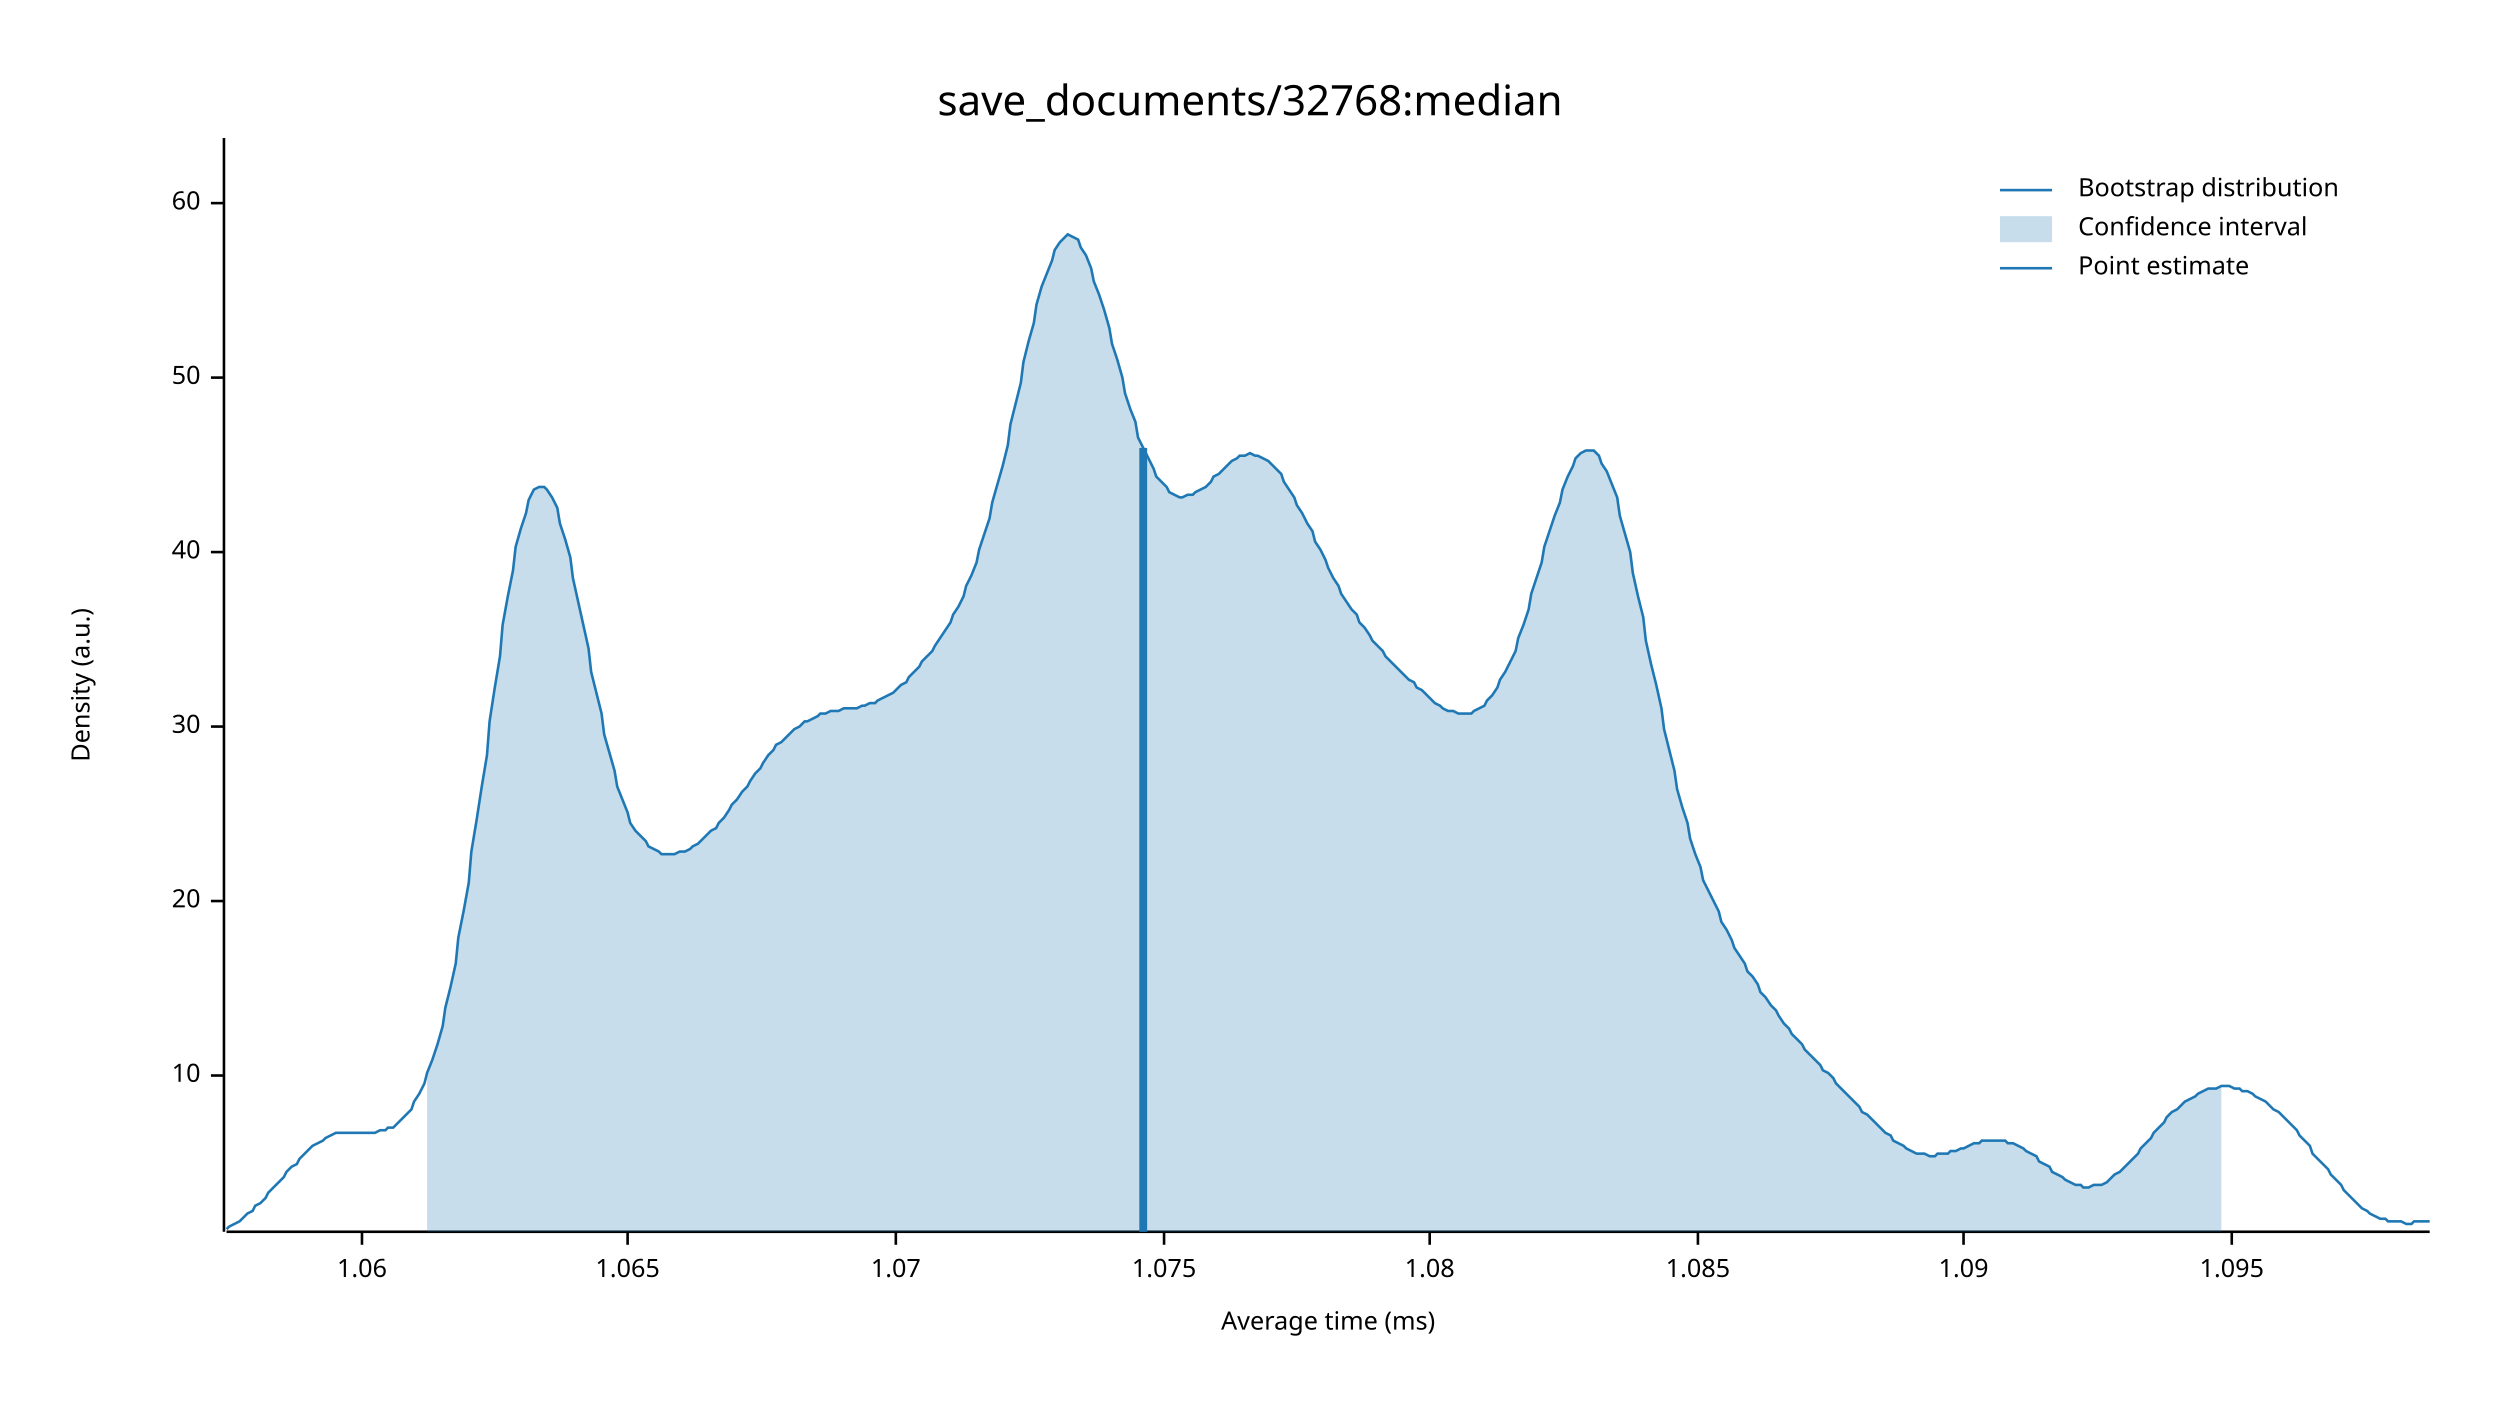
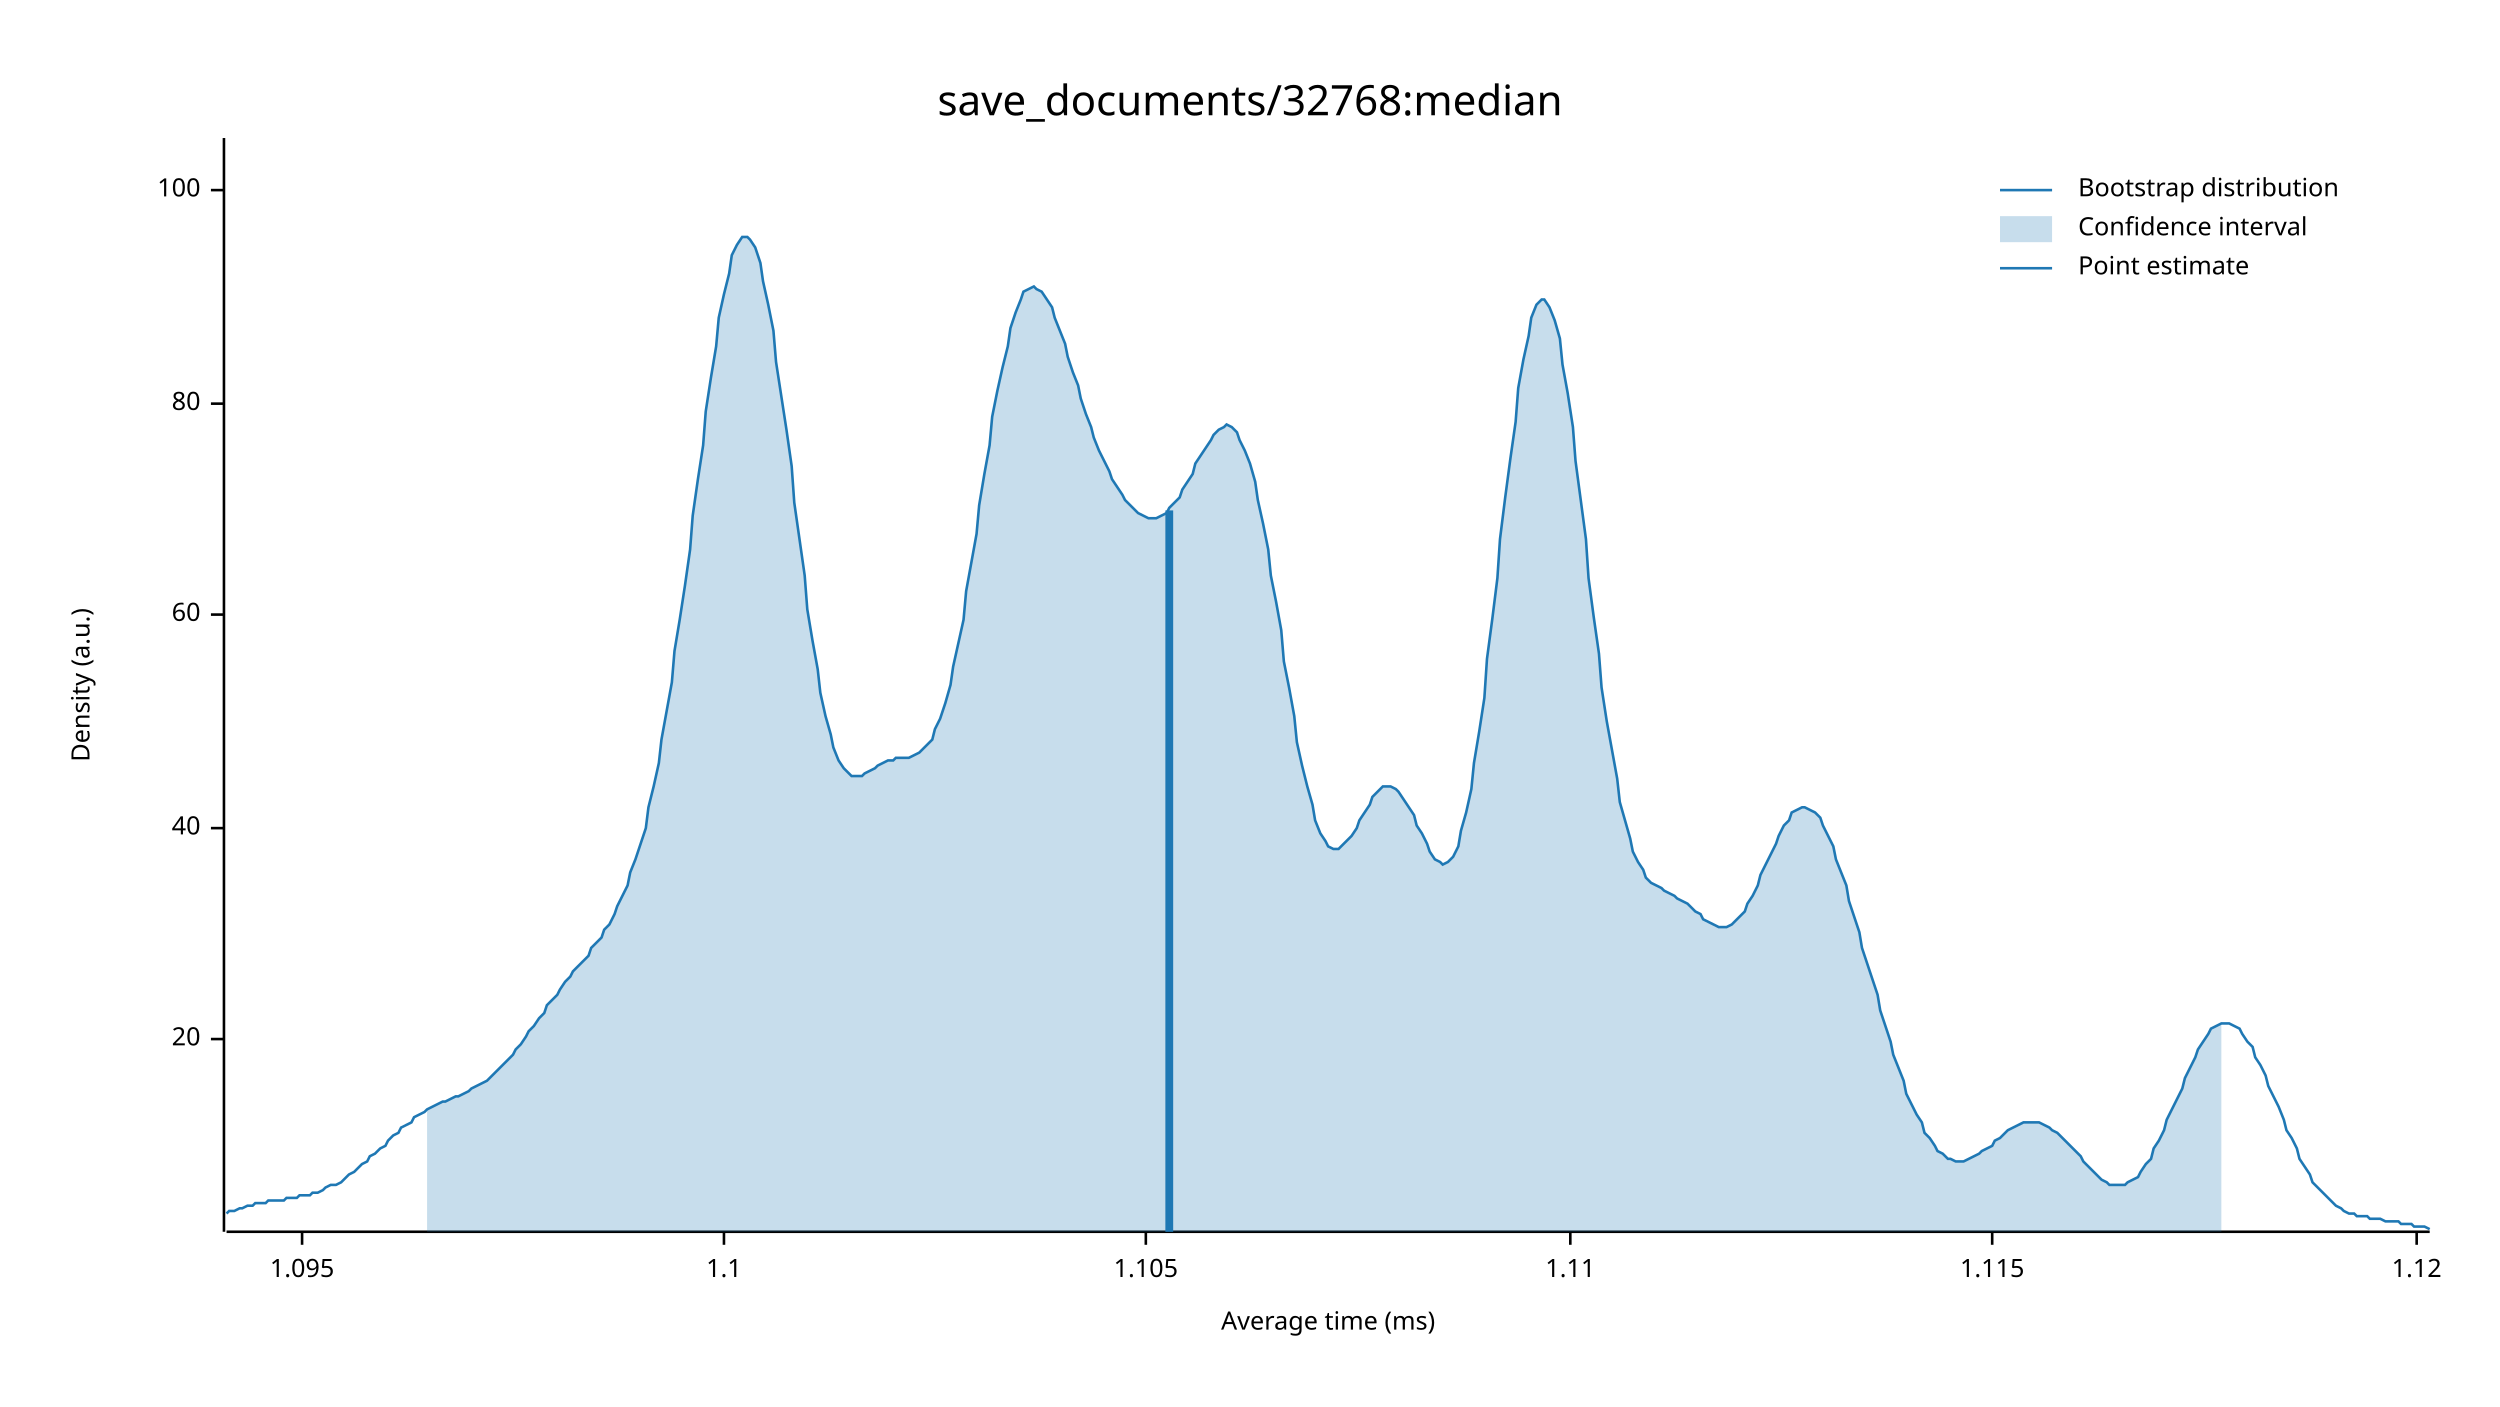
<svg xmlns="http://www.w3.org/2000/svg" width="960" height="540" viewBox="0 0 960 540">
  <text x="480" y="32" dy="0.76em" text-anchor="middle" font-family="sans-serif" font-size="16.129" opacity="1" fill="#000000">
save_documents/32768:median
</text>
  <text x="27" y="263" dy="0.76em" text-anchor="middle" font-family="sans-serif" font-size="9.677" opacity="1" fill="#000000" transform="rotate(270, 27, 263)">
Density (a.u.)
</text>
  <text x="510" y="513" dy="-0.5ex" text-anchor="middle" font-family="sans-serif" font-size="9.677" opacity="1" fill="#000000">
Average time (ms)
</text>
  <polyline fill="none" opacity="1" stroke="#000000" stroke-width="1" points="86,53 86,473 " />
-   <text x="77" y="413" dy="0.5ex" text-anchor="end" font-family="sans-serif" font-size="9.677" opacity="1" fill="#000000">
- 10
- </text>
-   <polyline fill="none" opacity="1" stroke="#000000" stroke-width="1" points="81,413 86,413 " />
-   <text x="77" y="346" dy="0.5ex" text-anchor="end" font-family="sans-serif" font-size="9.677" opacity="1" fill="#000000">
+   <text x="77" y="399" dy="0.5ex" text-anchor="end" font-family="sans-serif" font-size="9.677" opacity="1" fill="#000000">
20
</text>
-   <polyline fill="none" opacity="1" stroke="#000000" stroke-width="1" points="81,346 86,346 " />
-   <text x="77" y="279" dy="0.5ex" text-anchor="end" font-family="sans-serif" font-size="9.677" opacity="1" fill="#000000">
- 30
- </text>
-   <polyline fill="none" opacity="1" stroke="#000000" stroke-width="1" points="81,279 86,279 " />
-   <text x="77" y="212" dy="0.5ex" text-anchor="end" font-family="sans-serif" font-size="9.677" opacity="1" fill="#000000">
+   <polyline fill="none" opacity="1" stroke="#000000" stroke-width="1" points="81,399 86,399 " />
+   <text x="77" y="318" dy="0.5ex" text-anchor="end" font-family="sans-serif" font-size="9.677" opacity="1" fill="#000000">
40
</text>
-   <polyline fill="none" opacity="1" stroke="#000000" stroke-width="1" points="81,212 86,212 " />
-   <text x="77" y="145" dy="0.5ex" text-anchor="end" font-family="sans-serif" font-size="9.677" opacity="1" fill="#000000">
- 50
- </text>
-   <polyline fill="none" opacity="1" stroke="#000000" stroke-width="1" points="81,145 86,145 " />
-   <text x="77" y="78" dy="0.5ex" text-anchor="end" font-family="sans-serif" font-size="9.677" opacity="1" fill="#000000">
+   <polyline fill="none" opacity="1" stroke="#000000" stroke-width="1" points="81,318 86,318 " />
+   <text x="77" y="236" dy="0.5ex" text-anchor="end" font-family="sans-serif" font-size="9.677" opacity="1" fill="#000000">
60
</text>
-   <polyline fill="none" opacity="1" stroke="#000000" stroke-width="1" points="81,78 86,78 " />
+   <polyline fill="none" opacity="1" stroke="#000000" stroke-width="1" points="81,236 86,236 " />
+   <text x="77" y="155" dy="0.5ex" text-anchor="end" font-family="sans-serif" font-size="9.677" opacity="1" fill="#000000">
+ 80
+ </text>
+   <polyline fill="none" opacity="1" stroke="#000000" stroke-width="1" points="81,155 86,155 " />
+   <text x="77" y="73" dy="0.5ex" text-anchor="end" font-family="sans-serif" font-size="9.677" opacity="1" fill="#000000">
+ 100
+ </text>
+   <polyline fill="none" opacity="1" stroke="#000000" stroke-width="1" points="81,73 86,73 " />
  <polyline fill="none" opacity="1" stroke="#000000" stroke-width="1" points="87,473 933,473 " />
-   <text x="139" y="483" dy="0.76em" text-anchor="middle" font-family="sans-serif" font-size="9.677" opacity="1" fill="#000000">
- 1.06
- </text>
-   <polyline fill="none" opacity="1" stroke="#000000" stroke-width="1" points="139,473 139,478 " />
-   <text x="241" y="483" dy="0.76em" text-anchor="middle" font-family="sans-serif" font-size="9.677" opacity="1" fill="#000000">
- 1.065
- </text>
-   <polyline fill="none" opacity="1" stroke="#000000" stroke-width="1" points="241,473 241,478 " />
-   <text x="344" y="483" dy="0.76em" text-anchor="middle" font-family="sans-serif" font-size="9.677" opacity="1" fill="#000000">
- 1.07
- </text>
-   <polyline fill="none" opacity="1" stroke="#000000" stroke-width="1" points="344,473 344,478 " />
-   <text x="447" y="483" dy="0.76em" text-anchor="middle" font-family="sans-serif" font-size="9.677" opacity="1" fill="#000000">
- 1.075
- </text>
-   <polyline fill="none" opacity="1" stroke="#000000" stroke-width="1" points="447,473 447,478 " />
-   <text x="549" y="483" dy="0.76em" text-anchor="middle" font-family="sans-serif" font-size="9.677" opacity="1" fill="#000000">
- 1.08
- </text>
-   <polyline fill="none" opacity="1" stroke="#000000" stroke-width="1" points="549,473 549,478 " />
-   <text x="652" y="483" dy="0.76em" text-anchor="middle" font-family="sans-serif" font-size="9.677" opacity="1" fill="#000000">
- 1.085
- </text>
-   <polyline fill="none" opacity="1" stroke="#000000" stroke-width="1" points="652,473 652,478 " />
-   <text x="754" y="483" dy="0.76em" text-anchor="middle" font-family="sans-serif" font-size="9.677" opacity="1" fill="#000000">
- 1.09
- </text>
-   <polyline fill="none" opacity="1" stroke="#000000" stroke-width="1" points="754,473 754,478 " />
-   <text x="857" y="483" dy="0.76em" text-anchor="middle" font-family="sans-serif" font-size="9.677" opacity="1" fill="#000000">
+   <text x="116" y="483" dy="0.76em" text-anchor="middle" font-family="sans-serif" font-size="9.677" opacity="1" fill="#000000">
1.095
</text>
-   <polyline fill="none" opacity="1" stroke="#000000" stroke-width="1" points="857,473 857,478 " />
-   <polyline fill="none" opacity="1" stroke="#1F78B4" stroke-width="1" points="87,472 88,471 90,470 92,469 93,468 95,466 97,465 98,463 100,462 102,460 103,458 105,456 107,454 109,452 110,450 112,448 114,447 115,445 117,443 119,441 120,440 122,439 124,438 125,437 127,436 129,435 131,435 132,435 134,435 136,435 137,435 139,435 141,435 142,435 144,435 146,434 148,434 149,433 151,433 153,431 154,430 156,428 158,426 159,423 161,420 163,416 164,412 166,407 168,401 170,394 171,387 173,379 175,370 176,360 178,350 180,339 181,327 183,315 185,302 187,290 188,277 190,264 192,252 193,240 195,229 197,219 198,210 200,203 202,197 203,192 205,188 207,187 209,187 210,188 212,191 214,195 215,201 217,207 219,214 220,222 222,231 224,240 226,249 227,258 229,266 231,274 232,282 234,289 236,296 237,302 239,307 241,312 242,316 244,319 246,321 248,323 249,325 251,326 253,327 254,328 256,328 258,328 259,328 261,327 263,327 265,326 266,325 268,324 270,322 271,321 273,319 275,318 276,316 278,314 280,311 281,309 283,307 285,304 287,302 288,300 290,297 292,295 293,293 295,290 297,288 298,286 300,285 302,283 304,281 305,280 307,279 309,277 310,277 312,276 314,275 315,274 317,274 319,273 320,273 322,273 324,272 326,272 327,272 329,272 331,271 332,271 334,270 336,270 337,269 339,268 341,267 343,266 344,265 346,263 348,262 349,260 351,258 353,256 354,254 356,252 358,250 359,248 361,245 363,242 365,239 366,236 368,233 370,229 371,225 373,221 375,216 376,211 378,205 380,199 381,193 383,186 385,179 387,171 388,163 390,155 392,147 393,139 395,131 397,124 398,117 400,110 402,105 404,100 405,96 407,93 409,91 410,90 412,91 414,92 415,95 417,98 419,103 420,108 422,113 424,119 426,126 427,132 429,138 431,145 432,151 434,157 436,162 437,168 439,172 441,176 443,180 444,183 446,185 448,187 449,189 451,190 453,191 454,191 456,190 458,190 459,189 461,188 463,187 465,185 466,183 468,182 470,180 471,179 473,177 475,176 476,175 478,175 480,174 482,175 483,175 485,176 487,177 488,178 490,180 492,182 493,185 495,188 497,191 498,194 500,197 502,201 504,204 505,208 507,211 509,215 510,218 512,222 514,225 515,228 517,231 519,234 521,236 522,239 524,241 526,244 527,246 529,248 531,250 532,252 534,254 536,256 537,257 539,259 541,261 543,262 544,264 546,265 548,267 549,268 551,270 553,271 554,272 556,273 558,273 560,274 561,274 563,274 565,274 566,273 568,272 570,271 571,269 573,267 575,264 576,261 578,258 580,254 582,250 583,245 585,240 587,234 588,228 590,222 592,216 593,210 595,204 597,198 599,193 600,188 602,183 604,179 605,176 607,174 609,173 610,173 612,173 614,175 615,178 617,181 619,186 621,191 622,198 624,205 626,212 627,220 629,229 631,237 632,246 634,255 636,263 638,272 639,280 641,288 643,296 644,303 646,310 648,316 649,322 651,328 653,333 654,338 656,342 658,346 660,350 661,354 663,357 665,361 666,364 668,367 670,370 671,373 673,375 675,378 676,381 678,383 680,386 682,388 683,390 685,393 687,395 688,397 690,399 692,401 693,403 695,405 697,407 699,409 700,411 702,412 704,414 705,416 707,418 709,420 710,421 712,423 714,425 715,427 717,428 719,430 721,432 722,433 724,435 726,436 727,438 729,439 731,440 732,441 734,442 736,443 738,443 739,443 741,444 743,444 744,443 746,443 748,443 749,442 751,442 753,441 754,441 756,440 758,439 760,439 761,438 763,438 765,438 766,438 768,438 770,438 771,439 773,439 775,440 777,441 778,442 780,443 782,444 783,446 785,447 787,448 788,450 790,451 792,452 793,453 795,454 797,455 799,455 800,456 802,456 804,455 805,455 807,455 809,454 810,453 812,451 814,450 816,448 817,447 819,445 821,443 822,441 824,439 826,437 827,435 829,433 831,431 832,429 834,427 836,426 838,424 839,423 841,422 843,421 844,420 846,419 848,418 849,418 851,418 853,417 855,417 856,417 858,418 860,418 861,419 863,419 865,420 866,421 868,422 870,423 871,424 873,426 875,427 877,429 878,430 880,432 882,434 883,436 885,438 887,440 888,443 890,445 892,447 894,449 895,451 897,453 899,455 900,457 902,459 904,461 905,462 907,464 909,465 910,466 912,467 914,468 916,468 917,469 919,469 921,469 922,469 924,470 926,470 927,469 929,469 931,469 933,469 " />
-   <polygon opacity="0.25" fill="#1F78B4" points="164,412 166,407 168,401 170,394 171,387 173,379 175,370 176,360 178,350 180,339 181,327 183,315 185,302 187,290 188,277 190,264 192,252 193,240 195,229 197,219 198,210 200,203 202,197 203,192 205,188 207,187 209,187 210,188 212,191 214,195 215,201 217,207 219,214 220,222 222,231 224,240 226,249 227,258 229,266 231,274 232,282 234,289 236,296 237,302 239,307 241,312 242,316 244,319 246,321 248,323 249,325 251,326 253,327 254,328 256,328 258,328 259,328 261,327 263,327 265,326 266,325 268,324 270,322 271,321 273,319 275,318 276,316 278,314 280,311 281,309 283,307 285,304 287,302 288,300 290,297 292,295 293,293 295,290 297,288 298,286 300,285 302,283 304,281 305,280 307,279 309,277 310,277 312,276 314,275 315,274 317,274 319,273 320,273 322,273 324,272 326,272 327,272 329,272 331,271 332,271 334,270 336,270 337,269 339,268 341,267 343,266 344,265 346,263 348,262 349,260 351,258 353,256 354,254 356,252 358,250 359,248 361,245 363,242 365,239 366,236 368,233 370,229 371,225 373,221 375,216 376,211 378,205 380,199 381,193 383,186 385,179 387,171 388,163 390,155 392,147 393,139 395,131 397,124 398,117 400,110 402,105 404,100 405,96 407,93 409,91 410,90 412,91 414,92 415,95 417,98 419,103 420,108 422,113 424,119 426,126 427,132 429,138 431,145 432,151 434,157 436,162 437,168 439,172 441,176 443,180 444,183 446,185 448,187 449,189 451,190 453,191 454,191 456,190 458,190 459,189 461,188 463,187 465,185 466,183 468,182 470,180 471,179 473,177 475,176 476,175 478,175 480,174 482,175 483,175 485,176 487,177 488,178 490,180 492,182 493,185 495,188 497,191 498,194 500,197 502,201 504,204 505,208 507,211 509,215 510,218 512,222 514,225 515,228 517,231 519,234 521,236 522,239 524,241 526,244 527,246 529,248 531,250 532,252 534,254 536,256 537,257 539,259 541,261 543,262 544,264 546,265 548,267 549,268 551,270 553,271 554,272 556,273 558,273 560,274 561,274 563,274 565,274 566,273 568,272 570,271 571,269 573,267 575,264 576,261 578,258 580,254 582,250 583,245 585,240 587,234 588,228 590,222 592,216 593,210 595,204 597,198 599,193 600,188 602,183 604,179 605,176 607,174 609,173 610,173 612,173 614,175 615,178 617,181 619,186 621,191 622,198 624,205 626,212 627,220 629,229 631,237 632,246 634,255 636,263 638,272 639,280 641,288 643,296 644,303 646,310 648,316 649,322 651,328 653,333 654,338 656,342 658,346 660,350 661,354 663,357 665,361 666,364 668,367 670,370 671,373 673,375 675,378 676,381 678,383 680,386 682,388 683,390 685,393 687,395 688,397 690,399 692,401 693,403 695,405 697,407 699,409 700,411 702,412 704,414 705,416 707,418 709,420 710,421 712,423 714,425 715,427 717,428 719,430 721,432 722,433 724,435 726,436 727,438 729,439 731,440 732,441 734,442 736,443 738,443 739,443 741,444 743,444 744,443 746,443 748,443 749,442 751,442 753,441 754,441 756,440 758,439 760,439 761,438 763,438 765,438 766,438 768,438 770,438 771,439 773,439 775,440 777,441 778,442 780,443 782,444 783,446 785,447 787,448 788,450 790,451 792,452 793,453 795,454 797,455 799,455 800,456 802,456 804,455 805,455 807,455 809,454 810,453 812,451 814,450 816,448 817,447 819,445 821,443 822,441 824,439 826,437 827,435 829,433 831,431 832,429 834,427 836,426 838,424 839,423 841,422 843,421 844,420 846,419 848,418 849,418 851,418 853,417 853,473 164,473 " />
-   <polyline fill="none" opacity="1" stroke="#1F78B4" stroke-width="3" points="439,473 439,172 " />
+   <polyline fill="none" opacity="1" stroke="#000000" stroke-width="1" points="116,473 116,478 " />
+   <text x="278" y="483" dy="0.76em" text-anchor="middle" font-family="sans-serif" font-size="9.677" opacity="1" fill="#000000">
+ 1.1
+ </text>
+   <polyline fill="none" opacity="1" stroke="#000000" stroke-width="1" points="278,473 278,478 " />
+   <text x="440" y="483" dy="0.76em" text-anchor="middle" font-family="sans-serif" font-size="9.677" opacity="1" fill="#000000">
+ 1.105
+ </text>
+   <polyline fill="none" opacity="1" stroke="#000000" stroke-width="1" points="440,473 440,478 " />
+   <text x="603" y="483" dy="0.76em" text-anchor="middle" font-family="sans-serif" font-size="9.677" opacity="1" fill="#000000">
+ 1.11
+ </text>
+   <polyline fill="none" opacity="1" stroke="#000000" stroke-width="1" points="603,473 603,478 " />
+   <text x="765" y="483" dy="0.76em" text-anchor="middle" font-family="sans-serif" font-size="9.677" opacity="1" fill="#000000">
+ 1.115
+ </text>
+   <polyline fill="none" opacity="1" stroke="#000000" stroke-width="1" points="765,473 765,478 " />
+   <text x="928" y="483" dy="0.76em" text-anchor="middle" font-family="sans-serif" font-size="9.677" opacity="1" fill="#000000">
+ 1.12
+ </text>
+   <polyline fill="none" opacity="1" stroke="#000000" stroke-width="1" points="928,473 928,478 " />
+   <polyline fill="none" opacity="1" stroke="#1F78B4" stroke-width="1" points="87,466 88,465 90,465 92,464 93,464 95,463 97,463 98,462 100,462 102,462 103,461 105,461 107,461 109,461 110,460 112,460 114,460 115,459 117,459 119,459 120,458 122,458 124,457 125,456 127,455 129,455 131,454 132,453 134,451 136,450 137,449 139,447 141,446 142,444 144,443 146,441 148,440 149,438 151,436 153,435 154,433 156,432 158,431 159,429 161,428 163,427 164,426 166,425 168,424 170,423 171,423 173,422 175,421 176,421 178,420 180,419 181,418 183,417 185,416 187,415 188,414 190,412 192,410 193,409 195,407 197,405 198,403 200,401 202,398 203,396 205,394 207,391 209,389 210,386 212,384 214,382 215,380 217,377 219,375 220,373 222,371 224,369 226,367 227,364 229,362 231,360 232,357 234,355 236,351 237,348 239,344 241,340 242,335 244,330 246,324 248,318 249,310 251,302 253,293 254,284 256,273 258,262 259,250 261,238 263,225 265,211 266,198 268,184 270,171 271,158 273,145 275,133 276,122 278,113 280,105 281,98 283,94 285,91 287,91 288,92 290,95 292,101 293,108 295,117 297,127 298,139 300,152 302,165 304,179 305,193 307,207 309,221 310,234 312,246 314,257 315,266 317,275 319,282 320,287 322,292 324,295 326,297 327,298 329,298 331,298 332,297 334,296 336,295 337,294 339,293 341,292 343,292 344,291 346,291 348,291 349,291 351,290 353,289 354,288 356,286 358,284 359,280 361,276 363,270 365,263 366,256 368,247 370,238 371,227 373,216 375,205 376,194 378,182 380,171 381,160 383,150 385,141 387,133 388,126 390,120 392,115 393,112 395,111 397,110 398,111 400,112 402,115 404,118 405,122 407,127 409,132 410,137 412,143 414,148 415,153 417,159 419,164 420,168 422,173 424,177 426,181 427,184 429,187 431,190 432,192 434,194 436,196 437,197 439,198 441,199 443,199 444,199 446,198 448,197 449,195 451,193 453,191 454,188 456,185 458,182 459,178 461,175 463,172 465,169 466,167 468,165 470,164 471,163 473,164 475,166 476,169 478,173 480,178 482,185 483,192 485,201 487,211 488,221 490,231 492,242 493,254 495,264 497,275 498,285 500,294 502,302 504,309 505,315 507,320 509,323 510,325 512,326 514,326 515,325 517,323 519,321 521,318 522,315 524,312 526,309 527,306 529,304 531,302 532,302 534,302 536,303 537,304 539,307 541,310 543,313 544,317 546,320 548,324 549,327 551,330 553,331 554,332 556,331 558,329 560,325 561,319 563,312 565,303 566,293 568,281 570,268 571,253 573,238 575,222 576,207 578,191 580,176 582,162 583,149 585,138 587,129 588,122 590,117 592,115 593,115 595,118 597,123 599,130 600,140 602,151 604,164 605,177 607,192 609,207 610,222 612,237 614,251 615,264 617,277 619,288 621,299 622,308 624,315 626,322 627,327 629,331 631,334 632,337 634,339 636,340 638,341 639,342 641,343 643,344 644,345 646,346 648,347 649,348 651,350 653,351 654,353 656,354 658,355 660,356 661,356 663,356 665,355 666,354 668,352 670,350 671,347 673,344 675,340 676,336 678,332 680,328 682,324 683,321 685,317 687,315 688,312 690,311 692,310 693,310 695,311 697,312 699,314 700,317 702,321 704,325 705,330 707,335 709,340 710,346 712,352 714,358 715,364 717,370 719,376 721,382 722,388 724,394 726,400 727,405 729,410 731,415 732,420 734,424 736,428 738,431 739,435 741,437 743,440 744,442 746,443 748,445 749,445 751,446 753,446 754,446 756,445 758,444 760,443 761,442 763,441 765,440 766,438 768,437 770,435 771,434 773,433 775,432 777,431 778,431 780,431 782,431 783,431 785,432 787,433 788,434 790,435 792,437 793,438 795,440 797,442 799,444 800,446 802,448 804,450 805,451 807,453 809,454 810,455 812,455 814,455 816,455 817,454 819,453 821,452 822,450 824,447 826,445 827,441 829,438 831,434 832,430 834,426 836,422 838,418 839,414 841,410 843,406 844,403 846,400 848,397 849,395 851,394 853,393 855,393 856,393 858,394 860,395 861,397 863,400 865,402 866,406 868,409 870,413 871,417 873,421 875,425 877,430 878,434 880,437 882,441 883,445 885,448 887,451 888,454 890,456 892,458 894,460 895,461 897,463 899,464 900,465 902,466 904,466 905,467 907,467 909,467 910,468 912,468 914,468 916,469 917,469 919,469 921,469 922,470 924,470 926,470 927,471 929,471 931,471 933,472 " />
+   <polygon opacity="0.25" fill="#1F78B4" points="164,426 166,425 168,424 170,423 171,423 173,422 175,421 176,421 178,420 180,419 181,418 183,417 185,416 187,415 188,414 190,412 192,410 193,409 195,407 197,405 198,403 200,401 202,398 203,396 205,394 207,391 209,389 210,386 212,384 214,382 215,380 217,377 219,375 220,373 222,371 224,369 226,367 227,364 229,362 231,360 232,357 234,355 236,351 237,348 239,344 241,340 242,335 244,330 246,324 248,318 249,310 251,302 253,293 254,284 256,273 258,262 259,250 261,238 263,225 265,211 266,198 268,184 270,171 271,158 273,145 275,133 276,122 278,113 280,105 281,98 283,94 285,91 287,91 288,92 290,95 292,101 293,108 295,117 297,127 298,139 300,152 302,165 304,179 305,193 307,207 309,221 310,234 312,246 314,257 315,266 317,275 319,282 320,287 322,292 324,295 326,297 327,298 329,298 331,298 332,297 334,296 336,295 337,294 339,293 341,292 343,292 344,291 346,291 348,291 349,291 351,290 353,289 354,288 356,286 358,284 359,280 361,276 363,270 365,263 366,256 368,247 370,238 371,227 373,216 375,205 376,194 378,182 380,171 381,160 383,150 385,141 387,133 388,126 390,120 392,115 393,112 395,111 397,110 398,111 400,112 402,115 404,118 405,122 407,127 409,132 410,137 412,143 414,148 415,153 417,159 419,164 420,168 422,173 424,177 426,181 427,184 429,187 431,190 432,192 434,194 436,196 437,197 439,198 441,199 443,199 444,199 446,198 448,197 449,195 451,193 453,191 454,188 456,185 458,182 459,178 461,175 463,172 465,169 466,167 468,165 470,164 471,163 473,164 475,166 476,169 478,173 480,178 482,185 483,192 485,201 487,211 488,221 490,231 492,242 493,254 495,264 497,275 498,285 500,294 502,302 504,309 505,315 507,320 509,323 510,325 512,326 514,326 515,325 517,323 519,321 521,318 522,315 524,312 526,309 527,306 529,304 531,302 532,302 534,302 536,303 537,304 539,307 541,310 543,313 544,317 546,320 548,324 549,327 551,330 553,331 554,332 556,331 558,329 560,325 561,319 563,312 565,303 566,293 568,281 570,268 571,253 573,238 575,222 576,207 578,191 580,176 582,162 583,149 585,138 587,129 588,122 590,117 592,115 593,115 595,118 597,123 599,130 600,140 602,151 604,164 605,177 607,192 609,207 610,222 612,237 614,251 615,264 617,277 619,288 621,299 622,308 624,315 626,322 627,327 629,331 631,334 632,337 634,339 636,340 638,341 639,342 641,343 643,344 644,345 646,346 648,347 649,348 651,350 653,351 654,353 656,354 658,355 660,356 661,356 663,356 665,355 666,354 668,352 670,350 671,347 673,344 675,340 676,336 678,332 680,328 682,324 683,321 685,317 687,315 688,312 690,311 692,310 693,310 695,311 697,312 699,314 700,317 702,321 704,325 705,330 707,335 709,340 710,346 712,352 714,358 715,364 717,370 719,376 721,382 722,388 724,394 726,400 727,405 729,410 731,415 732,420 734,424 736,428 738,431 739,435 741,437 743,440 744,442 746,443 748,445 749,445 751,446 753,446 754,446 756,445 758,444 760,443 761,442 763,441 765,440 766,438 768,437 770,435 771,434 773,433 775,432 777,431 778,431 780,431 782,431 783,431 785,432 787,433 788,434 790,435 792,437 793,438 795,440 797,442 799,444 800,446 802,448 804,450 805,451 807,453 809,454 810,455 812,455 814,455 816,455 817,454 819,453 821,452 822,450 824,447 826,445 827,441 829,438 831,434 832,430 834,426 836,422 838,418 839,414 841,410 843,406 844,403 846,400 848,397 849,395 851,394 853,393 853,473 164,473 " />
+   <polyline fill="none" opacity="1" stroke="#1F78B4" stroke-width="3" points="449,473 449,196 " />
  <text x="798" y="68" dy="0.76em" text-anchor="start" font-family="sans-serif" font-size="9.677" opacity="1" fill="#000000">
Bootstrap distribution
</text>
  <text x="798" y="83" dy="0.76em" text-anchor="start" font-family="sans-serif" font-size="9.677" opacity="1" fill="#000000">
Confidence interval
</text>
  <text x="798" y="98" dy="0.76em" text-anchor="start" font-family="sans-serif" font-size="9.677" opacity="1" fill="#000000">
Point estimate
</text>
  <polyline fill="none" opacity="1" stroke="#1F78B4" stroke-width="1" points="768,73 788,73 " />
  <rect x="768" y="83" width="20" height="10" opacity="0.25" fill="#1F78B4" stroke="none" />
  <polyline fill="none" opacity="1" stroke="#1F78B4" stroke-width="1" points="768,103 788,103 " />
</svg>
